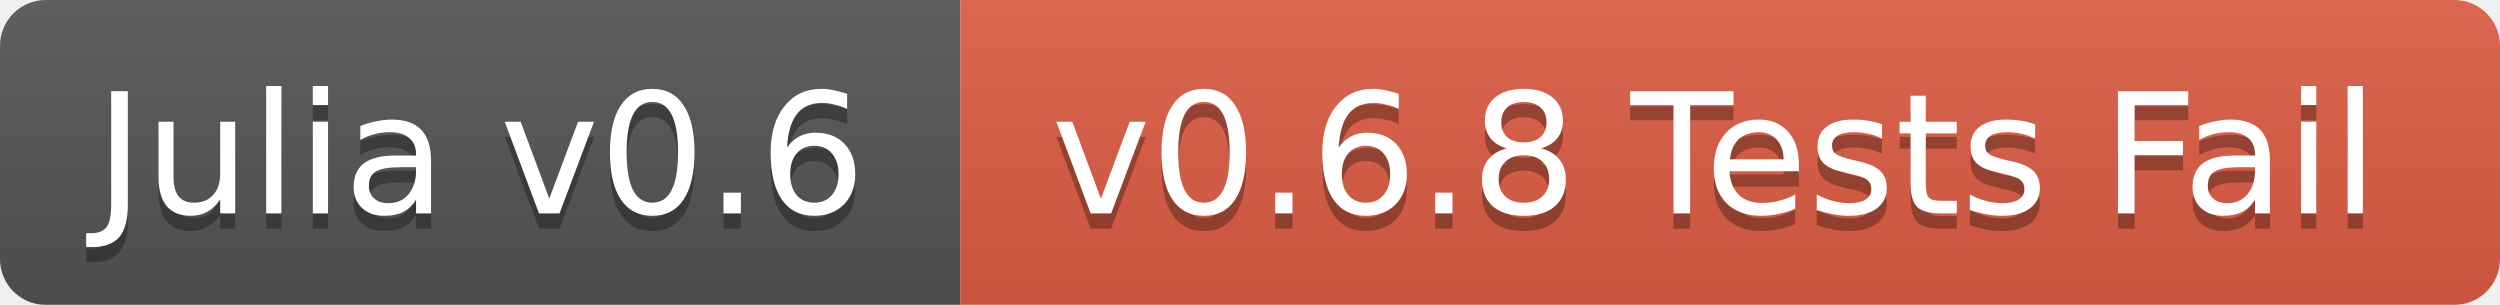
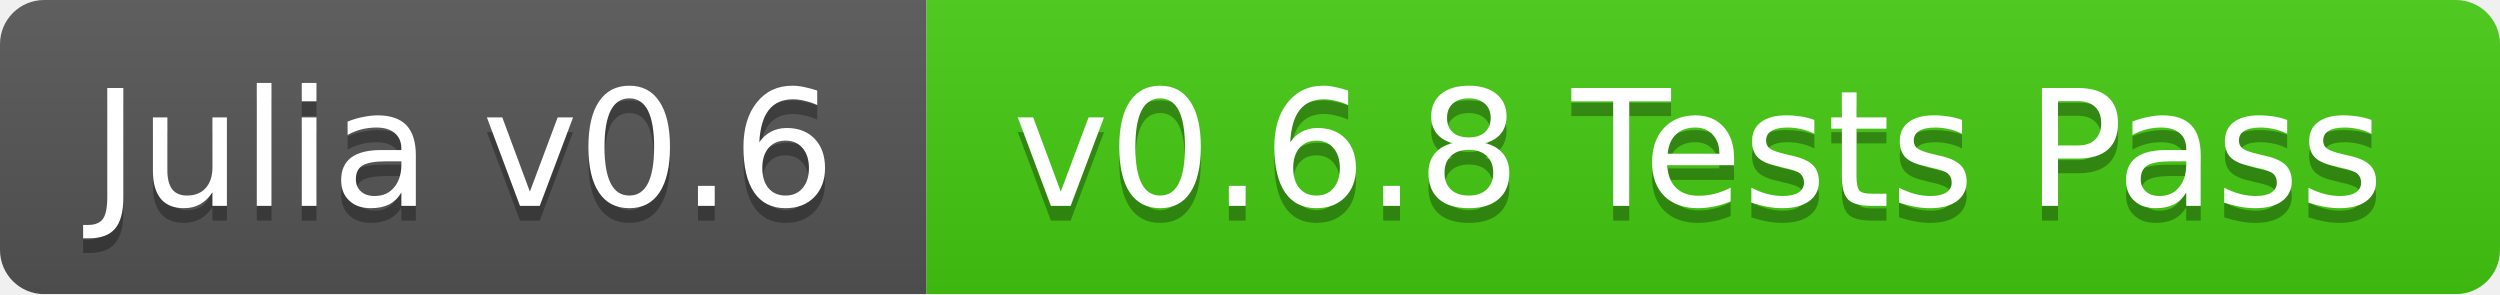
- <svg xmlns="http://www.w3.org/2000/svg" width="164" height="20">
+ <svg xmlns="http://www.w3.org/2000/svg" width="170" height="20">
  <linearGradient id="b" x2="0" y2="100%">
    <stop offset="0" stop-color="#bbb" stop-opacity=".1" />
    <stop offset="1" stop-opacity=".1" />
  </linearGradient>
  <mask id="a">
-     <rect width="164" height="20" rx="3" fill="#fff" />
+     <rect width="170" height="20" rx="3" fill="#fff" />
  </mask>
  <g mask="url(#a)">
    <path fill="#555" d="M0 0h63v20H0z" />
-     <path fill="#e05d44" d="M63 0h101v20H63z" />
-     <path fill="url(#b)" d="M0 0h164v20H0z" />
+     <path fill="#4c1" d="M63 0h107v20H63z" />
+     <path fill="url(#b)" d="M0 0h170v20H0z" />
  </g>
  <g fill="#fff" text-anchor="middle" font-family="DejaVu Sans,Verdana,Geneva,sans-serif" font-size="11">
    <text x="31.5" y="15" fill="#010101" fill-opacity=".3">Julia v0.6</text>
    <text x="31.5" y="14">Julia v0.6</text>
-     <text x="112.5" y="15" fill="#010101" fill-opacity=".3">v0.6.8 Tests Fail</text>
-     <text x="112.5" y="14">v0.6.8 Tests Fail</text>
+     <text x="115.5" y="15" fill="#010101" fill-opacity=".3">v0.6.8 Tests Pass</text>
+     <text x="115.5" y="14">v0.6.8 Tests Pass</text>
  </g>
</svg>
